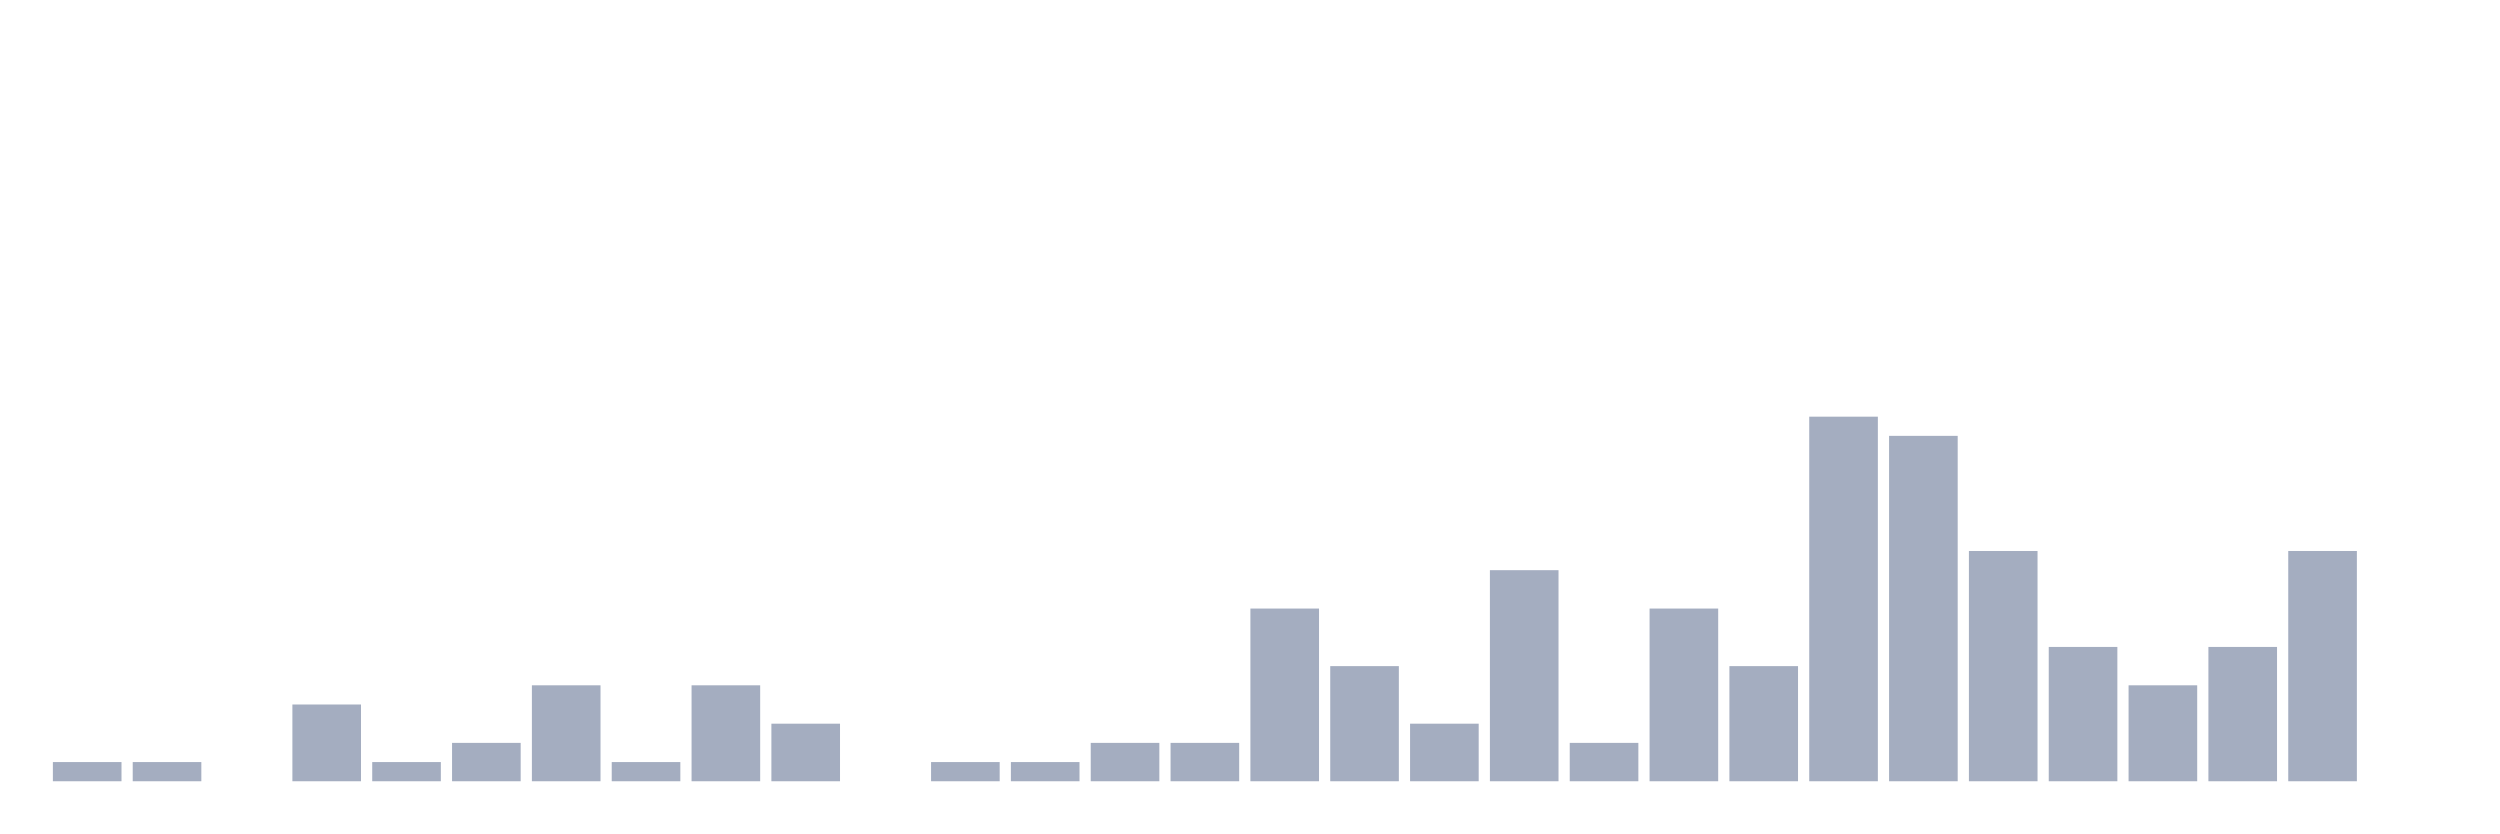
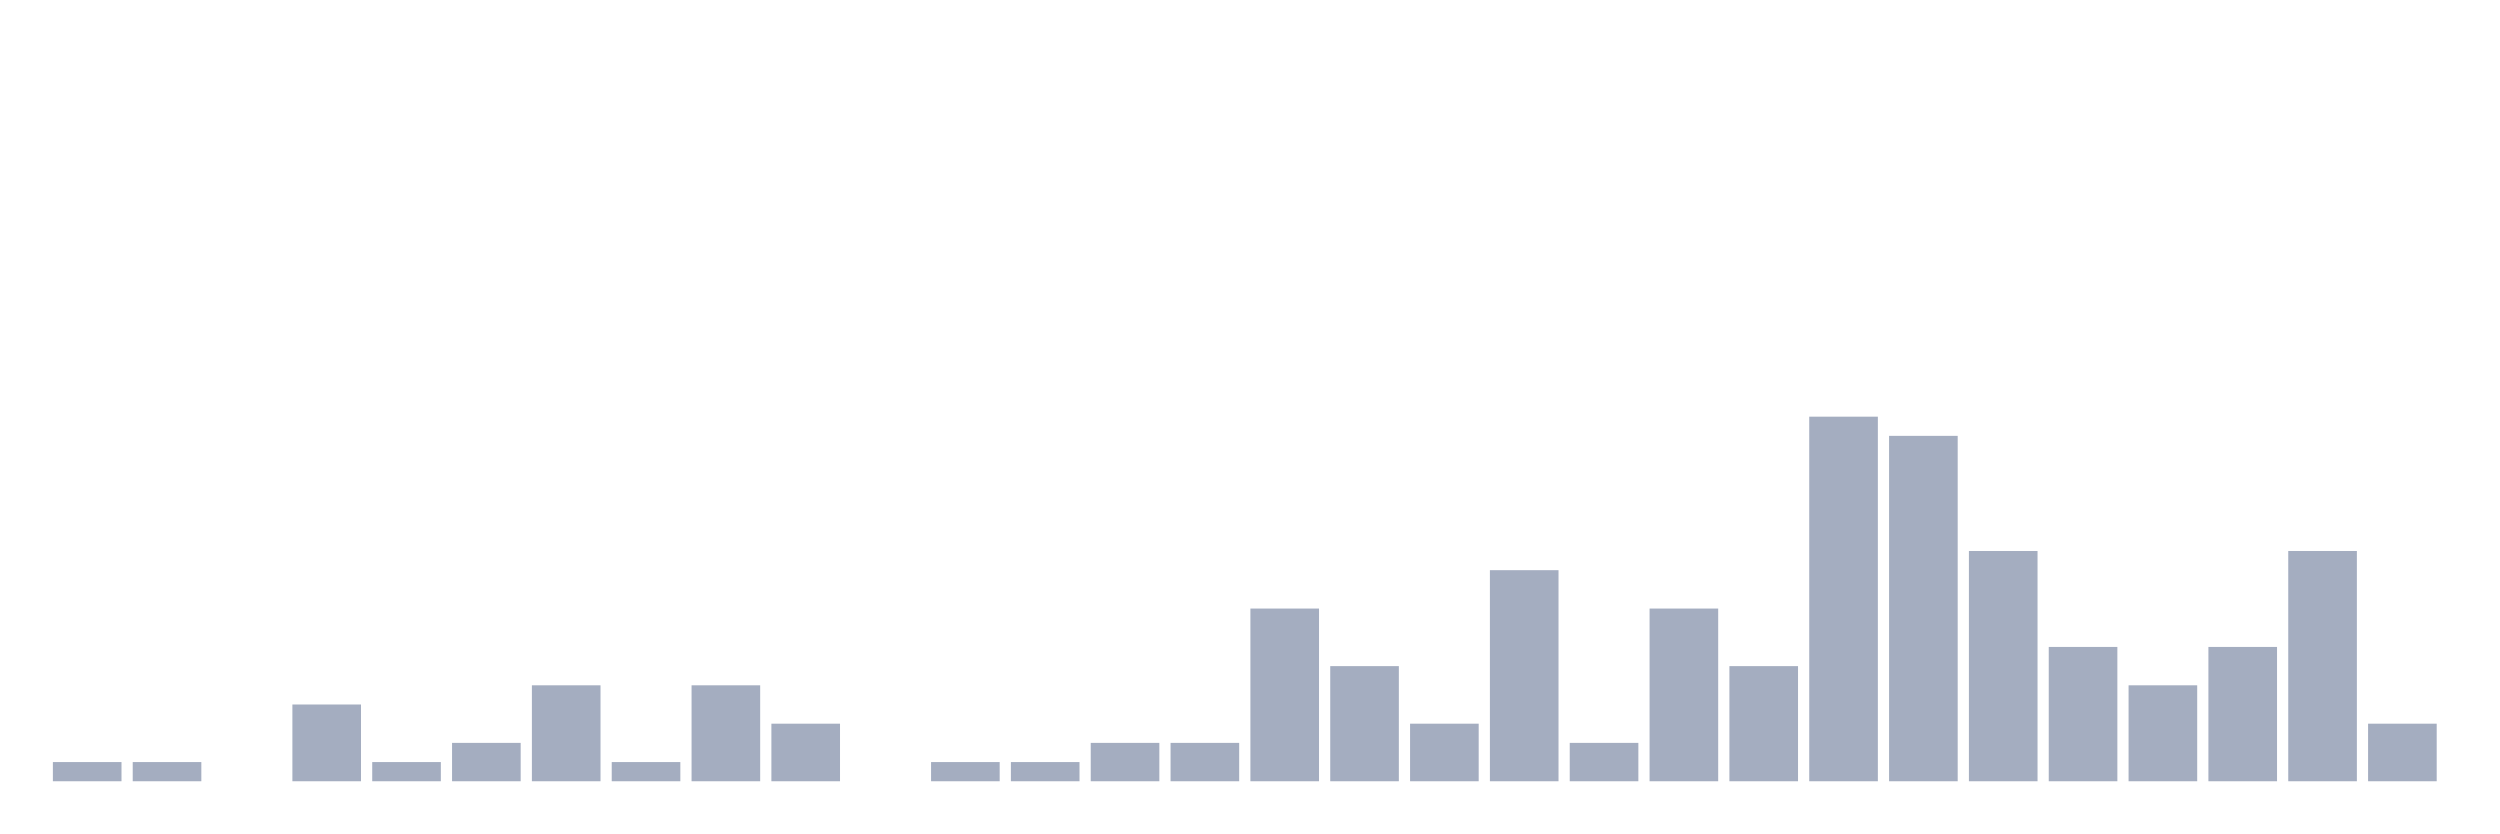
<svg xmlns="http://www.w3.org/2000/svg" viewBox="0 0 480 160">
  <g transform="translate(10,10)">
    <rect class="bar" x="0.153" width="13.175" y="136.316" height="3.684" fill="rgb(164,173,192)" />
    <rect class="bar" x="15.482" width="13.175" y="136.316" height="3.684" fill="rgb(164,173,192)" />
    <rect class="bar" x="30.81" width="13.175" y="140" height="0" fill="rgb(164,173,192)" />
    <rect class="bar" x="46.138" width="13.175" y="125.263" height="14.737" fill="rgb(164,173,192)" />
    <rect class="bar" x="61.466" width="13.175" y="136.316" height="3.684" fill="rgb(164,173,192)" />
    <rect class="bar" x="76.794" width="13.175" y="132.632" height="7.368" fill="rgb(164,173,192)" />
    <rect class="bar" x="92.123" width="13.175" y="121.579" height="18.421" fill="rgb(164,173,192)" />
    <rect class="bar" x="107.451" width="13.175" y="136.316" height="3.684" fill="rgb(164,173,192)" />
    <rect class="bar" x="122.779" width="13.175" y="121.579" height="18.421" fill="rgb(164,173,192)" />
    <rect class="bar" x="138.107" width="13.175" y="128.947" height="11.053" fill="rgb(164,173,192)" />
    <rect class="bar" x="153.436" width="13.175" y="140" height="0" fill="rgb(164,173,192)" />
    <rect class="bar" x="168.764" width="13.175" y="136.316" height="3.684" fill="rgb(164,173,192)" />
    <rect class="bar" x="184.092" width="13.175" y="136.316" height="3.684" fill="rgb(164,173,192)" />
    <rect class="bar" x="199.42" width="13.175" y="132.632" height="7.368" fill="rgb(164,173,192)" />
    <rect class="bar" x="214.748" width="13.175" y="132.632" height="7.368" fill="rgb(164,173,192)" />
    <rect class="bar" x="230.077" width="13.175" y="106.842" height="33.158" fill="rgb(164,173,192)" />
    <rect class="bar" x="245.405" width="13.175" y="117.895" height="22.105" fill="rgb(164,173,192)" />
    <rect class="bar" x="260.733" width="13.175" y="128.947" height="11.053" fill="rgb(164,173,192)" />
    <rect class="bar" x="276.061" width="13.175" y="99.474" height="40.526" fill="rgb(164,173,192)" />
    <rect class="bar" x="291.39" width="13.175" y="132.632" height="7.368" fill="rgb(164,173,192)" />
    <rect class="bar" x="306.718" width="13.175" y="106.842" height="33.158" fill="rgb(164,173,192)" />
    <rect class="bar" x="322.046" width="13.175" y="117.895" height="22.105" fill="rgb(164,173,192)" />
    <rect class="bar" x="337.374" width="13.175" y="70" height="70" fill="rgb(164,173,192)" />
    <rect class="bar" x="352.702" width="13.175" y="73.684" height="66.316" fill="rgb(164,173,192)" />
    <rect class="bar" x="368.031" width="13.175" y="95.789" height="44.211" fill="rgb(164,173,192)" />
    <rect class="bar" x="383.359" width="13.175" y="114.211" height="25.789" fill="rgb(164,173,192)" />
    <rect class="bar" x="398.687" width="13.175" y="121.579" height="18.421" fill="rgb(164,173,192)" />
    <rect class="bar" x="414.015" width="13.175" y="114.211" height="25.789" fill="rgb(164,173,192)" />
    <rect class="bar" x="429.344" width="13.175" y="95.789" height="44.211" fill="rgb(164,173,192)" />
-     <rect class="bar" x="444.672" width="13.175" y="140" height="0" fill="rgb(164,173,192)" />
+     <rect class="bar" x="444.672" width="13.175" y="128.947" height="11.053" fill="rgb(164,173,192)" />
  </g>
</svg>
